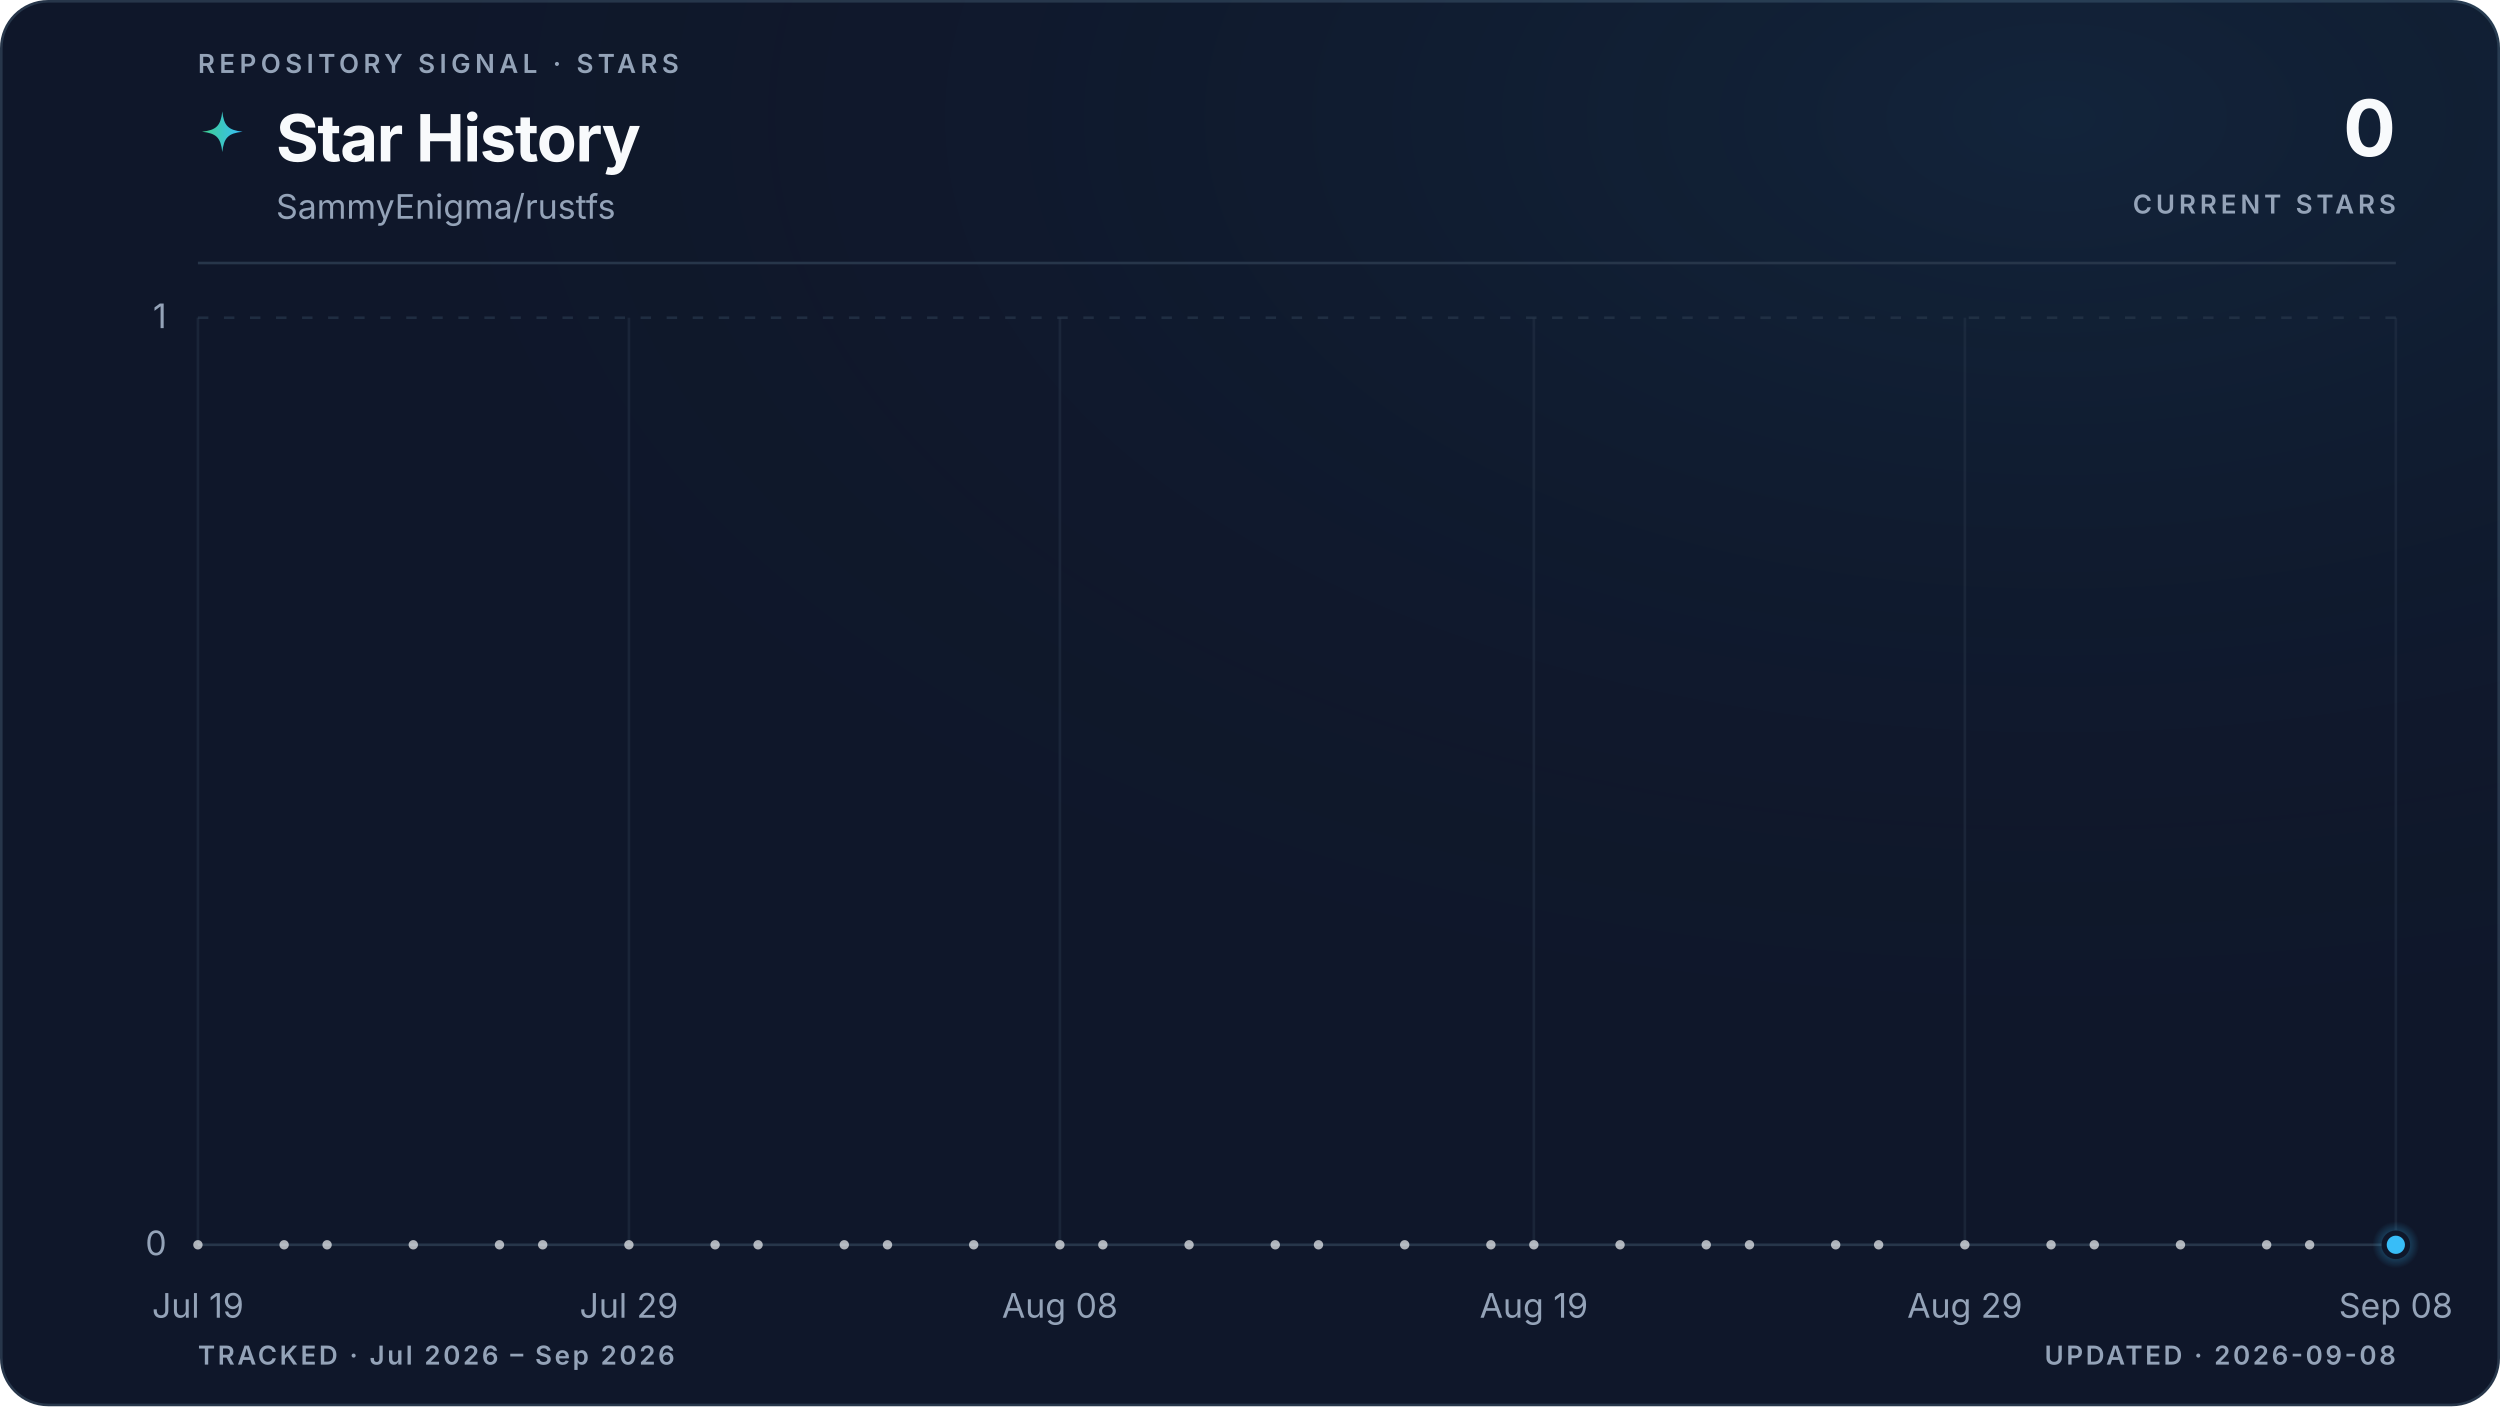
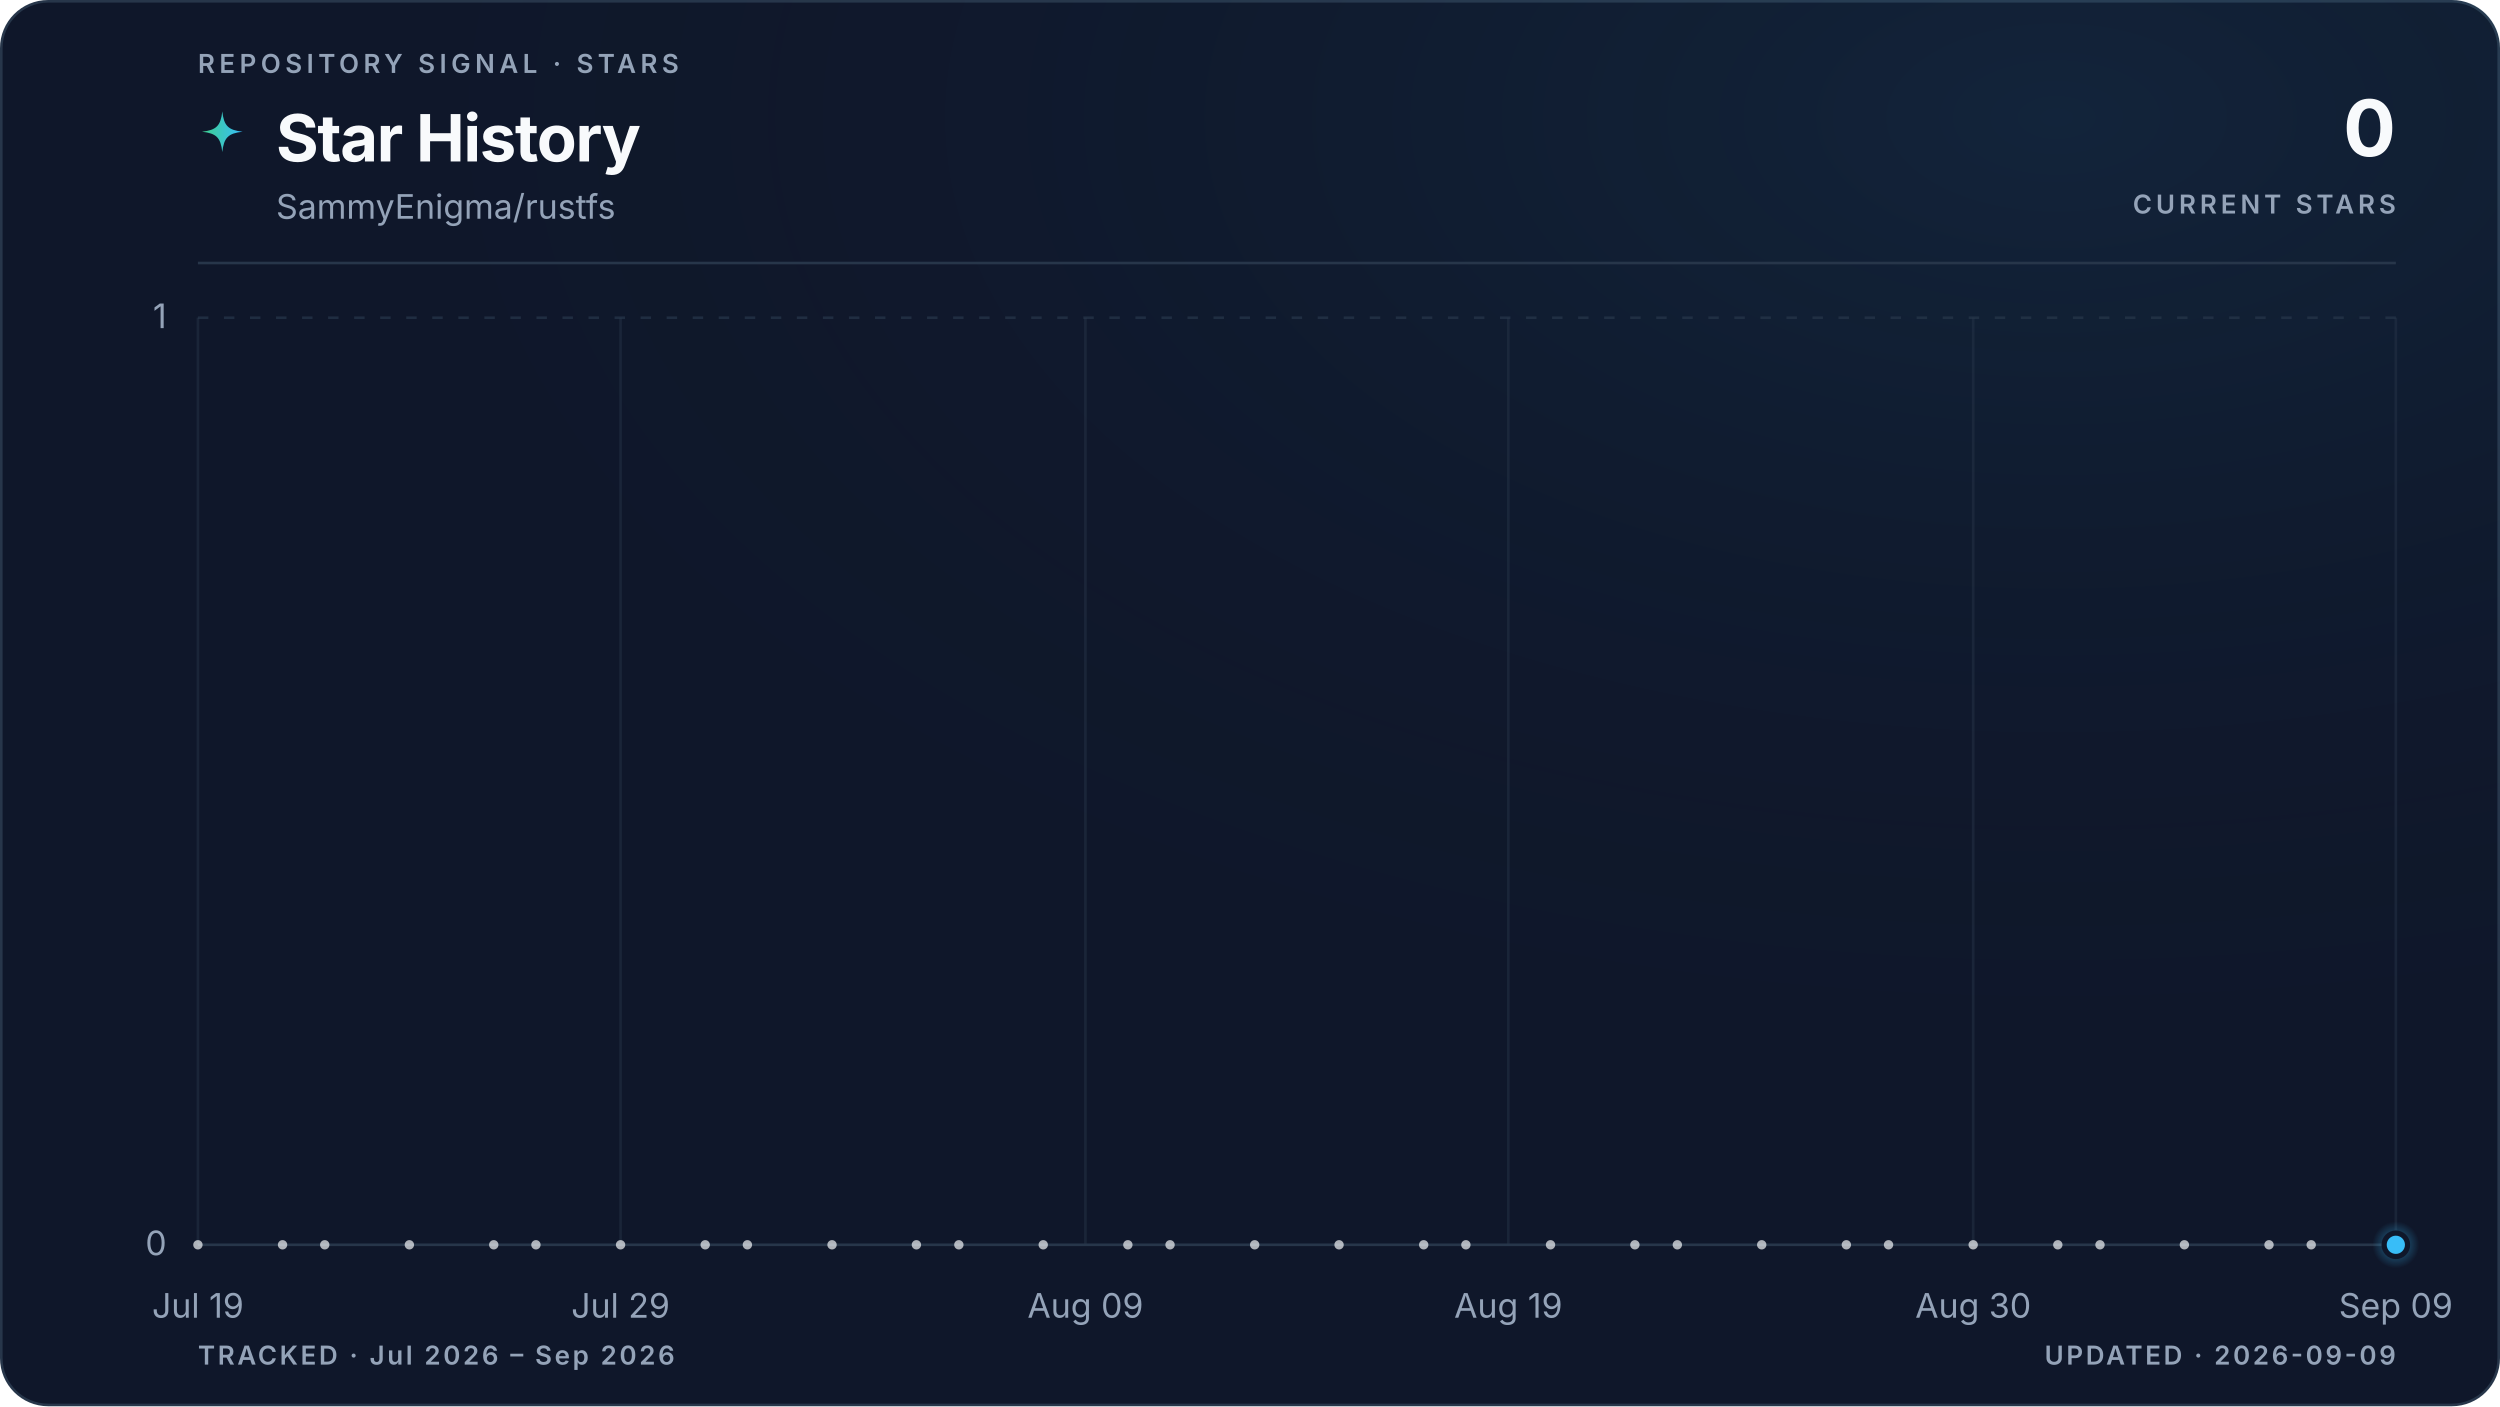
<svg xmlns="http://www.w3.org/2000/svg" viewBox="0 0 960 540" role="img" aria-labelledby="title description" data-style="gradient" data-variant="glow" data-layout="editorial" data-animated="true">
  <defs>
    <linearGradient id="trend" x1="0" y1="0" x2="1" y2="0">
      <stop offset="0%" stop-color="#3ecf8e" />
      <stop offset="100%" stop-color="#38bdf8" />
    </linearGradient>
    <linearGradient id="area" x1="0" y1="0" x2="0" y2="1">
      <stop offset="0%" stop-color="#3ecf8e" stop-opacity="0.22" />
      <stop offset="55%" stop-color="#38bdf8" stop-opacity="0.06" />
      <stop offset="100%" stop-color="#38bdf8" stop-opacity="0" />
    </linearGradient>
    <radialGradient id="marker-halo" cx="50%" cy="50%" r="50%">
      <stop offset="0%" stop-color="#38bdf8" stop-opacity="0.55" />
      <stop offset="100%" stop-color="#38bdf8" stop-opacity="0" />
    </radialGradient>
    <radialGradient id="surface-glow" cx="82%" cy="8%" r="70%">
      <stop offset="0%" stop-color="#38bdf8" stop-opacity="0.08" />
      <stop offset="100%" stop-color="#0f172a" stop-opacity="0" />
    </radialGradient>
    <filter id="trend-glow" x="-20%" y="-20%" width="140%" height="140%">
      <feGaussianBlur stdDeviation="5" />
    </filter>
  </defs>
  <style>
.trend-enter{transform-box:fill-box;transform-origin:center;animation:trend-enter 520ms cubic-bezier(0.16,1,0.3,1)}
.marker-enter{transform-box:fill-box;transform-origin:center;animation:marker-enter 320ms cubic-bezier(0.16,1,0.3,1) 200ms both}
.marker-pulse{transform-box:fill-box;transform-origin:center;animation:marker-pulse 2.6s ease-out infinite}
@keyframes trend-enter{from{opacity:.35;transform:translateY(10px)}to{opacity:1;transform:translateY(0)}}
@keyframes marker-enter{from{opacity:0;transform:scale(.4)}to{opacity:1;transform:scale(1)}}
@keyframes marker-pulse{0%{opacity:.5;transform:scale(.7)}70%,100%{opacity:0;transform:scale(2.1)}}
@media (prefers-reduced-motion:reduce){.trend-enter,.marker-enter,.marker-pulse{animation:none!important}}
@media (prefers-reduced-motion:reduce){.marker-pulse{opacity:0}}
</style>
  <rect x="0.5" y="0.5" width="959" height="539" fill="#0f172a" stroke="#27364a" stroke-width="1" rx="18" />
  <rect width="960" height="540" fill="url(#surface-glow)" rx="18" />
  <text x="76" y="28" fill="#94a3b8" font-family="ui-sans-serif, system-ui, -apple-system, BlinkMacSystemFont, 'Segoe UI', sans-serif" font-size="10" font-weight="600" letter-spacing="1.7">REPOSITORY SIGNAL · STARS</text>
  <path d="M12 1c.8 7.1 2.9 9.2 10 10-7.1.8-9.2 2.9-10 10-.8-7.1-2.9-9.2-10-10 7.1-.8 9.2-2.9 10-10Z" transform="translate(76 42) scale(.78)" fill="url(#trend)" aria-hidden="true" />
  <text x="106" y="62" fill="#f8fafc" font-family="ui-sans-serif, system-ui, -apple-system, BlinkMacSystemFont, 'Segoe UI', sans-serif" font-size="25" font-weight="700" letter-spacing="-0.5">Star History</text>
  <text x="106" y="84" fill="#94a3b8" font-family="ui-sans-serif, system-ui, -apple-system, BlinkMacSystemFont, 'Segoe UI', sans-serif" font-size="13">SammyEnigma/rustfs</text>
  <text x="920" y="60" fill="#f8fafc" font-family="ui-sans-serif, system-ui, -apple-system, BlinkMacSystemFont, 'Segoe UI', sans-serif" font-size="30" font-weight="700" letter-spacing="-0.6" text-anchor="end">0</text>
  <text x="920" y="82" fill="#94a3b8" font-family="ui-sans-serif, system-ui, -apple-system, BlinkMacSystemFont, 'Segoe UI', sans-serif" font-size="10" font-weight="600" letter-spacing="1.5" text-anchor="end">CURRENT STARS</text>
  <line x1="76" y1="101" x2="920" y2="101" stroke="#27364a" stroke-width="1" />
  <line x1="76" y1="478.0" x2="920" y2="478.0" stroke="#27364a" stroke-width="1" stroke-dasharray="0" opacity="1" />
  <text x="64" y="482.0" fill="#94a3b8" font-family="ui-sans-serif, system-ui, -apple-system, BlinkMacSystemFont, 'Segoe UI', sans-serif" font-size="13" text-anchor="end">0</text>
  <line x1="76" y1="122.0" x2="920" y2="122.0" stroke="#27364a" stroke-width="1" stroke-dasharray="4 6" opacity="0.7" />
  <text x="64" y="126.0" fill="#94a3b8" font-family="ui-sans-serif, system-ui, -apple-system, BlinkMacSystemFont, 'Segoe UI', sans-serif" font-size="13" text-anchor="end">1</text>
  <line x1="76.0" y1="122" x2="76.0" y2="478" stroke="#27364a" stroke-width="1" opacity="0.45" />
  <text x="76.0" y="506" fill="#94a3b8" font-family="ui-sans-serif, system-ui, -apple-system, BlinkMacSystemFont, 'Segoe UI', sans-serif" font-size="13" text-anchor="middle">Jul 19</text>
-   <line x1="241.5" y1="122" x2="241.5" y2="478" stroke="#27364a" stroke-width="1" opacity="0.45" />
-   <text x="241.5" y="506" fill="#94a3b8" font-family="ui-sans-serif, system-ui, -apple-system, BlinkMacSystemFont, 'Segoe UI', sans-serif" font-size="13" text-anchor="middle">Jul 29</text>
-   <line x1="407.0" y1="122" x2="407.0" y2="478" stroke="#27364a" stroke-width="1" opacity="0.45" />
-   <text x="407.0" y="506" fill="#94a3b8" font-family="ui-sans-serif, system-ui, -apple-system, BlinkMacSystemFont, 'Segoe UI', sans-serif" font-size="13" text-anchor="middle">Aug 08</text>
-   <line x1="589.0" y1="122" x2="589.0" y2="478" stroke="#27364a" stroke-width="1" opacity="0.45" />
-   <text x="589.0" y="506" fill="#94a3b8" font-family="ui-sans-serif, system-ui, -apple-system, BlinkMacSystemFont, 'Segoe UI', sans-serif" font-size="13" text-anchor="middle">Aug 19</text>
-   <line x1="754.5" y1="122" x2="754.5" y2="478" stroke="#27364a" stroke-width="1" opacity="0.45" />
-   <text x="754.5" y="506" fill="#94a3b8" font-family="ui-sans-serif, system-ui, -apple-system, BlinkMacSystemFont, 'Segoe UI', sans-serif" font-size="13" text-anchor="middle">Aug 29</text>
+   <line x1="238.3" y1="122" x2="238.3" y2="478" stroke="#27364a" stroke-width="1" opacity="0.45" />
+   <text x="238.3" y="506" fill="#94a3b8" font-family="ui-sans-serif, system-ui, -apple-system, BlinkMacSystemFont, 'Segoe UI', sans-serif" font-size="13" text-anchor="middle">Jul 29</text>
+   <line x1="416.8" y1="122" x2="416.8" y2="478" stroke="#27364a" stroke-width="1" opacity="0.45" />
+   <text x="416.8" y="506" fill="#94a3b8" font-family="ui-sans-serif, system-ui, -apple-system, BlinkMacSystemFont, 'Segoe UI', sans-serif" font-size="13" text-anchor="middle">Aug 09</text>
+   <line x1="579.2" y1="122" x2="579.2" y2="478" stroke="#27364a" stroke-width="1" opacity="0.45" />
+   <text x="579.2" y="506" fill="#94a3b8" font-family="ui-sans-serif, system-ui, -apple-system, BlinkMacSystemFont, 'Segoe UI', sans-serif" font-size="13" text-anchor="middle">Aug 19</text>
+   <line x1="757.7" y1="122" x2="757.7" y2="478" stroke="#27364a" stroke-width="1" opacity="0.45" />
+   <text x="757.7" y="506" fill="#94a3b8" font-family="ui-sans-serif, system-ui, -apple-system, BlinkMacSystemFont, 'Segoe UI', sans-serif" font-size="13" text-anchor="middle">Aug 30</text>
  <line x1="920.0" y1="122" x2="920.0" y2="478" stroke="#27364a" stroke-width="1" opacity="0.45" />
-   <text x="920.0" y="506" fill="#94a3b8" font-family="ui-sans-serif, system-ui, -apple-system, BlinkMacSystemFont, 'Segoe UI', sans-serif" font-size="13" text-anchor="middle">Sep 08</text>
+   <text x="920.0" y="506" fill="#94a3b8" font-family="ui-sans-serif, system-ui, -apple-system, BlinkMacSystemFont, 'Segoe UI', sans-serif" font-size="13" text-anchor="middle">Sep 09</text>
  <g class="trend-enter">
-     <path d="M 76.0 478.0 C 81.5 478.0, 87.0 478.0, 92.5 478.0 C 98.1 478.0, 103.6 478.0, 109.1 478.0 C 114.6 478.0, 120.1 478.0, 125.6 478.0 C 131.2 478.0, 136.7 478.0, 142.2 478.0 C 147.7 478.0, 153.2 478.0, 158.7 478.0 C 164.3 478.0, 169.8 478.0, 175.3 478.0 C 180.8 478.0, 186.3 478.0, 191.8 478.0 C 197.4 478.0, 202.9 478.0, 208.4 478.0 C 213.9 478.0, 219.4 478.0, 224.9 478.0 C 230.5 478.0, 236.0 478.0, 241.5 478.0 C 247.0 478.0, 252.5 478.0, 258.0 478.0 C 263.6 478.0, 269.1 478.0, 274.6 478.0 C 280.1 478.0, 285.6 478.0, 291.1 478.0 C 296.7 478.0, 302.2 478.0, 307.7 478.0 C 313.2 478.0, 318.7 478.0, 324.2 478.0 C 329.8 478.0, 335.3 478.0, 340.8 478.0 C 346.3 478.0, 351.8 478.0, 357.3 478.0 C 362.8 478.0, 368.4 478.0, 373.9 478.0 C 379.4 478.0, 384.9 478.0, 390.4 478.0 C 395.9 478.0, 401.5 478.0, 407.0 478.0 C 412.5 478.0, 418.0 478.0, 423.5 478.0 C 429.0 478.0, 434.6 478.0, 440.1 478.0 C 445.6 478.0, 451.1 478.0, 456.6 478.0 C 462.1 478.0, 467.7 478.0, 473.2 478.0 C 478.7 478.0, 484.2 478.0, 489.7 478.0 C 495.2 478.0, 500.8 478.0, 506.3 478.0 C 511.8 478.0, 517.3 478.0, 522.8 478.0 C 528.3 478.0, 533.9 478.0, 539.4 478.0 C 544.9 478.0, 550.4 478.0, 555.9 478.0 C 561.4 478.0, 567.0 478.0, 572.5 478.0 C 578.0 478.0, 583.5 478.0, 589.0 478.0 C 594.5 478.0, 600.1 478.0, 605.6 478.0 C 611.1 478.0, 616.6 478.0, 622.1 478.0 C 627.6 478.0, 633.2 478.0, 638.7 478.0 C 644.2 478.0, 649.7 478.0, 655.2 478.0 C 660.7 478.0, 666.2 478.0, 671.8 478.0 C 677.3 478.0, 682.8 478.0, 688.3 478.0 C 693.8 478.0, 699.3 478.0, 704.9 478.0 C 710.4 478.0, 715.9 478.0, 721.4 478.0 C 726.9 478.0, 732.4 478.0, 738.0 478.0 C 743.5 478.0, 749.0 478.0, 754.5 478.0 C 760.0 478.0, 765.5 478.0, 771.1 478.0 C 776.6 478.0, 782.1 478.0, 787.6 478.0 C 793.1 478.0, 798.6 478.0, 804.2 478.0 C 809.7 478.0, 815.2 478.0, 820.7 478.0 C 826.2 478.0, 831.7 478.0, 837.3 478.0 C 842.8 478.0, 848.3 478.0, 853.8 478.0 C 859.3 478.0, 864.8 478.0, 870.4 478.0 C 875.9 478.0, 881.4 478.0, 886.9 478.0 C 892.4 478.0, 897.9 478.0, 903.5 478.0 C 909.0 478.0, 914.5 478.0, 920.0 478.0 L 920.0 478.0 L 76.0 478.0 Z" fill="url(#area)" />
-     <path d="M 76.0 478.0 C 81.5 478.0, 87.0 478.0, 92.5 478.0 C 98.1 478.0, 103.6 478.0, 109.1 478.0 C 114.6 478.0, 120.1 478.0, 125.6 478.0 C 131.2 478.0, 136.7 478.0, 142.2 478.0 C 147.7 478.0, 153.2 478.0, 158.7 478.0 C 164.3 478.0, 169.8 478.0, 175.3 478.0 C 180.8 478.0, 186.3 478.0, 191.8 478.0 C 197.4 478.0, 202.9 478.0, 208.4 478.0 C 213.9 478.0, 219.4 478.0, 224.9 478.0 C 230.5 478.0, 236.0 478.0, 241.5 478.0 C 247.0 478.0, 252.5 478.0, 258.0 478.0 C 263.6 478.0, 269.1 478.0, 274.6 478.0 C 280.1 478.0, 285.6 478.0, 291.1 478.0 C 296.7 478.0, 302.2 478.0, 307.7 478.0 C 313.2 478.0, 318.7 478.0, 324.2 478.0 C 329.8 478.0, 335.3 478.0, 340.8 478.0 C 346.3 478.0, 351.8 478.0, 357.3 478.0 C 362.8 478.0, 368.4 478.0, 373.9 478.0 C 379.4 478.0, 384.9 478.0, 390.4 478.0 C 395.9 478.0, 401.5 478.0, 407.0 478.0 C 412.5 478.0, 418.0 478.0, 423.5 478.0 C 429.0 478.0, 434.6 478.0, 440.1 478.0 C 445.6 478.0, 451.1 478.0, 456.6 478.0 C 462.1 478.0, 467.7 478.0, 473.2 478.0 C 478.7 478.0, 484.2 478.0, 489.7 478.0 C 495.2 478.0, 500.8 478.0, 506.3 478.0 C 511.8 478.0, 517.3 478.0, 522.8 478.0 C 528.3 478.0, 533.9 478.0, 539.4 478.0 C 544.9 478.0, 550.4 478.0, 555.9 478.0 C 561.4 478.0, 567.0 478.0, 572.5 478.0 C 578.0 478.0, 583.5 478.0, 589.0 478.0 C 594.5 478.0, 600.1 478.0, 605.6 478.0 C 611.1 478.0, 616.6 478.0, 622.1 478.0 C 627.6 478.0, 633.2 478.0, 638.7 478.0 C 644.2 478.0, 649.7 478.0, 655.2 478.0 C 660.7 478.0, 666.2 478.0, 671.8 478.0 C 677.3 478.0, 682.8 478.0, 688.3 478.0 C 693.8 478.0, 699.3 478.0, 704.9 478.0 C 710.4 478.0, 715.9 478.0, 721.4 478.0 C 726.9 478.0, 732.4 478.0, 738.0 478.0 C 743.5 478.0, 749.0 478.0, 754.5 478.0 C 760.0 478.0, 765.5 478.0, 771.1 478.0 C 776.6 478.0, 782.1 478.0, 787.6 478.0 C 793.1 478.0, 798.6 478.0, 804.2 478.0 C 809.7 478.0, 815.2 478.0, 820.7 478.0 C 826.2 478.0, 831.7 478.0, 837.3 478.0 C 842.8 478.0, 848.3 478.0, 853.8 478.0 C 859.3 478.0, 864.8 478.0, 870.4 478.0 C 875.9 478.0, 881.4 478.0, 886.9 478.0 C 892.4 478.0, 897.9 478.0, 903.5 478.0 C 909.0 478.0, 914.5 478.0, 920.0 478.0" fill="none" stroke="url(#trend)" stroke-width="10" stroke-linecap="round" stroke-linejoin="round" opacity="0.10" filter="url(#trend-glow)" />
-     <path d="M 76.0 478.0 C 81.5 478.0, 87.0 478.0, 92.5 478.0 C 98.1 478.0, 103.6 478.0, 109.1 478.0 C 114.6 478.0, 120.1 478.0, 125.6 478.0 C 131.2 478.0, 136.7 478.0, 142.2 478.0 C 147.7 478.0, 153.2 478.0, 158.7 478.0 C 164.3 478.0, 169.8 478.0, 175.3 478.0 C 180.8 478.0, 186.3 478.0, 191.8 478.0 C 197.4 478.0, 202.9 478.0, 208.4 478.0 C 213.9 478.0, 219.4 478.0, 224.9 478.0 C 230.5 478.0, 236.0 478.0, 241.5 478.0 C 247.0 478.0, 252.5 478.0, 258.0 478.0 C 263.6 478.0, 269.1 478.0, 274.6 478.0 C 280.1 478.0, 285.6 478.0, 291.1 478.0 C 296.7 478.0, 302.2 478.0, 307.7 478.0 C 313.2 478.0, 318.7 478.0, 324.2 478.0 C 329.8 478.0, 335.3 478.0, 340.8 478.0 C 346.3 478.0, 351.8 478.0, 357.3 478.0 C 362.8 478.0, 368.4 478.0, 373.9 478.0 C 379.4 478.0, 384.9 478.0, 390.4 478.0 C 395.9 478.0, 401.5 478.0, 407.0 478.0 C 412.5 478.0, 418.0 478.0, 423.5 478.0 C 429.0 478.0, 434.6 478.0, 440.1 478.0 C 445.6 478.0, 451.1 478.0, 456.6 478.0 C 462.1 478.0, 467.7 478.0, 473.2 478.0 C 478.7 478.0, 484.2 478.0, 489.7 478.0 C 495.2 478.0, 500.8 478.0, 506.3 478.0 C 511.8 478.0, 517.3 478.0, 522.8 478.0 C 528.3 478.0, 533.9 478.0, 539.4 478.0 C 544.9 478.0, 550.4 478.0, 555.9 478.0 C 561.4 478.0, 567.0 478.0, 572.5 478.0 C 578.0 478.0, 583.5 478.0, 589.0 478.0 C 594.5 478.0, 600.1 478.0, 605.6 478.0 C 611.1 478.0, 616.6 478.0, 622.1 478.0 C 627.6 478.0, 633.2 478.0, 638.7 478.0 C 644.2 478.0, 649.7 478.0, 655.2 478.0 C 660.7 478.0, 666.2 478.0, 671.8 478.0 C 677.3 478.0, 682.8 478.0, 688.3 478.0 C 693.8 478.0, 699.3 478.0, 704.9 478.0 C 710.4 478.0, 715.9 478.0, 721.4 478.0 C 726.9 478.0, 732.4 478.0, 738.0 478.0 C 743.5 478.0, 749.0 478.0, 754.5 478.0 C 760.0 478.0, 765.5 478.0, 771.1 478.0 C 776.6 478.0, 782.1 478.0, 787.6 478.0 C 793.1 478.0, 798.6 478.0, 804.2 478.0 C 809.7 478.0, 815.2 478.0, 820.7 478.0 C 826.2 478.0, 831.7 478.0, 837.3 478.0 C 842.8 478.0, 848.3 478.0, 853.8 478.0 C 859.3 478.0, 864.8 478.0, 870.4 478.0 C 875.9 478.0, 881.4 478.0, 886.9 478.0 C 892.4 478.0, 897.9 478.0, 903.5 478.0 C 909.0 478.0, 914.5 478.0, 920.0 478.0" fill="none" stroke="url(#trend)" stroke-width="3" stroke-linecap="round" stroke-linejoin="round" />
+     <path d="M 76.0 478.0 C 81.4 478.0, 86.8 478.0, 92.2 478.0 C 97.6 478.0, 103.1 478.0, 108.5 478.0 C 113.9 478.0, 119.3 478.0, 124.7 478.0 C 130.1 478.0, 135.5 478.0, 140.9 478.0 C 146.3 478.0, 151.7 478.0, 157.2 478.0 C 162.6 478.0, 168.0 478.0, 173.4 478.0 C 178.8 478.0, 184.2 478.0, 189.6 478.0 C 195.0 478.0, 200.4 478.0, 205.8 478.0 C 211.3 478.0, 216.7 478.0, 222.1 478.0 C 227.5 478.0, 232.9 478.0, 238.3 478.0 C 243.7 478.0, 249.1 478.0, 254.5 478.0 C 259.9 478.0, 265.4 478.0, 270.8 478.0 C 276.2 478.0, 281.6 478.0, 287.0 478.0 C 292.4 478.0, 297.8 478.0, 303.2 478.0 C 308.6 478.0, 314.1 478.0, 319.5 478.0 C 324.9 478.0, 330.3 478.0, 335.7 478.0 C 341.1 478.0, 346.5 478.0, 351.9 478.0 C 357.3 478.0, 362.7 478.0, 368.2 478.0 C 373.6 478.0, 379.0 478.0, 384.4 478.0 C 389.8 478.0, 395.2 478.0, 400.6 478.0 C 406.0 478.0, 411.4 478.0, 416.8 478.0 C 422.3 478.0, 427.7 478.0, 433.1 478.0 C 438.5 478.0, 443.9 478.0, 449.3 478.0 C 454.7 478.0, 460.1 478.0, 465.5 478.0 C 470.9 478.0, 476.4 478.0, 481.8 478.0 C 487.2 478.0, 492.6 478.0, 498.0 478.0 C 503.4 478.0, 508.8 478.0, 514.2 478.0 C 519.6 478.0, 525.1 478.0, 530.5 478.0 C 535.9 478.0, 541.3 478.0, 546.7 478.0 C 552.1 478.0, 557.5 478.0, 562.9 478.0 C 568.3 478.0, 573.7 478.0, 579.2 478.0 C 584.6 478.0, 590.0 478.0, 595.4 478.0 C 600.8 478.0, 606.2 478.0, 611.6 478.0 C 617.0 478.0, 622.4 478.0, 627.8 478.0 C 633.3 478.0, 638.7 478.0, 644.1 478.0 C 649.5 478.0, 654.9 478.0, 660.3 478.0 C 665.7 478.0, 671.1 478.0, 676.5 478.0 C 681.9 478.0, 687.4 478.0, 692.8 478.0 C 698.2 478.0, 703.6 478.0, 709.0 478.0 C 714.4 478.0, 719.8 478.0, 725.2 478.0 C 730.6 478.0, 736.1 478.0, 741.5 478.0 C 746.9 478.0, 752.3 478.0, 757.7 478.0 C 763.1 478.0, 768.5 478.0, 773.9 478.0 C 779.3 478.0, 784.7 478.0, 790.2 478.0 C 795.6 478.0, 801.0 478.0, 806.4 478.0 C 811.8 478.0, 817.2 478.0, 822.6 478.0 C 828.0 478.0, 833.4 478.0, 838.8 478.0 C 844.3 478.0, 849.7 478.0, 855.1 478.0 C 860.5 478.0, 865.9 478.0, 871.3 478.0 C 876.7 478.0, 882.1 478.0, 887.5 478.0 C 892.9 478.0, 898.4 478.0, 903.8 478.0 C 909.2 478.0, 914.6 478.0, 920.0 478.0 L 920.0 478.0 L 76.0 478.0 Z" fill="url(#area)" />
+     <path d="M 76.0 478.0 C 81.4 478.0, 86.8 478.0, 92.2 478.0 C 97.6 478.0, 103.1 478.0, 108.5 478.0 C 113.9 478.0, 119.3 478.0, 124.7 478.0 C 130.1 478.0, 135.5 478.0, 140.9 478.0 C 146.3 478.0, 151.7 478.0, 157.2 478.0 C 162.6 478.0, 168.0 478.0, 173.4 478.0 C 178.8 478.0, 184.2 478.0, 189.6 478.0 C 195.0 478.0, 200.4 478.0, 205.8 478.0 C 211.3 478.0, 216.7 478.0, 222.1 478.0 C 227.5 478.0, 232.9 478.0, 238.3 478.0 C 243.7 478.0, 249.1 478.0, 254.5 478.0 C 259.9 478.0, 265.4 478.0, 270.8 478.0 C 276.2 478.0, 281.6 478.0, 287.0 478.0 C 292.4 478.0, 297.8 478.0, 303.2 478.0 C 308.6 478.0, 314.1 478.0, 319.5 478.0 C 324.9 478.0, 330.3 478.0, 335.7 478.0 C 341.1 478.0, 346.5 478.0, 351.9 478.0 C 357.3 478.0, 362.7 478.0, 368.2 478.0 C 373.6 478.0, 379.0 478.0, 384.4 478.0 C 389.8 478.0, 395.2 478.0, 400.6 478.0 C 406.0 478.0, 411.4 478.0, 416.8 478.0 C 422.3 478.0, 427.7 478.0, 433.1 478.0 C 438.5 478.0, 443.9 478.0, 449.3 478.0 C 454.7 478.0, 460.1 478.0, 465.5 478.0 C 470.9 478.0, 476.4 478.0, 481.8 478.0 C 487.2 478.0, 492.6 478.0, 498.0 478.0 C 503.4 478.0, 508.8 478.0, 514.2 478.0 C 519.6 478.0, 525.1 478.0, 530.5 478.0 C 535.9 478.0, 541.3 478.0, 546.7 478.0 C 552.1 478.0, 557.5 478.0, 562.9 478.0 C 568.3 478.0, 573.7 478.0, 579.2 478.0 C 584.6 478.0, 590.0 478.0, 595.4 478.0 C 600.8 478.0, 606.2 478.0, 611.6 478.0 C 617.0 478.0, 622.4 478.0, 627.8 478.0 C 633.3 478.0, 638.7 478.0, 644.1 478.0 C 649.5 478.0, 654.9 478.0, 660.3 478.0 C 665.7 478.0, 671.1 478.0, 676.5 478.0 C 681.9 478.0, 687.4 478.0, 692.8 478.0 C 698.2 478.0, 703.6 478.0, 709.0 478.0 C 714.4 478.0, 719.8 478.0, 725.2 478.0 C 730.6 478.0, 736.1 478.0, 741.5 478.0 C 746.9 478.0, 752.3 478.0, 757.7 478.0 C 763.1 478.0, 768.5 478.0, 773.9 478.0 C 779.3 478.0, 784.7 478.0, 790.2 478.0 C 795.6 478.0, 801.0 478.0, 806.4 478.0 C 811.8 478.0, 817.2 478.0, 822.6 478.0 C 828.0 478.0, 833.4 478.0, 838.8 478.0 C 844.3 478.0, 849.7 478.0, 855.1 478.0 C 860.5 478.0, 865.9 478.0, 871.3 478.0 C 876.7 478.0, 882.1 478.0, 887.5 478.0 C 892.9 478.0, 898.4 478.0, 903.8 478.0 C 909.2 478.0, 914.6 478.0, 920.0 478.0" fill="none" stroke="url(#trend)" stroke-width="10" stroke-linecap="round" stroke-linejoin="round" opacity="0.10" filter="url(#trend-glow)" />
+     <path d="M 76.0 478.0 C 81.4 478.0, 86.8 478.0, 92.2 478.0 C 97.6 478.0, 103.1 478.0, 108.5 478.0 C 113.9 478.0, 119.3 478.0, 124.7 478.0 C 130.1 478.0, 135.5 478.0, 140.9 478.0 C 146.3 478.0, 151.7 478.0, 157.2 478.0 C 162.6 478.0, 168.0 478.0, 173.4 478.0 C 178.8 478.0, 184.2 478.0, 189.6 478.0 C 195.0 478.0, 200.4 478.0, 205.8 478.0 C 211.3 478.0, 216.7 478.0, 222.1 478.0 C 227.5 478.0, 232.9 478.0, 238.3 478.0 C 243.7 478.0, 249.1 478.0, 254.5 478.0 C 259.9 478.0, 265.4 478.0, 270.8 478.0 C 276.2 478.0, 281.6 478.0, 287.0 478.0 C 292.4 478.0, 297.8 478.0, 303.2 478.0 C 308.6 478.0, 314.1 478.0, 319.5 478.0 C 324.9 478.0, 330.3 478.0, 335.7 478.0 C 341.1 478.0, 346.5 478.0, 351.9 478.0 C 357.3 478.0, 362.7 478.0, 368.2 478.0 C 373.6 478.0, 379.0 478.0, 384.4 478.0 C 389.8 478.0, 395.2 478.0, 400.6 478.0 C 406.0 478.0, 411.4 478.0, 416.8 478.0 C 422.3 478.0, 427.7 478.0, 433.1 478.0 C 438.5 478.0, 443.9 478.0, 449.3 478.0 C 454.7 478.0, 460.1 478.0, 465.5 478.0 C 470.9 478.0, 476.4 478.0, 481.8 478.0 C 487.2 478.0, 492.6 478.0, 498.0 478.0 C 503.4 478.0, 508.8 478.0, 514.2 478.0 C 519.6 478.0, 525.1 478.0, 530.5 478.0 C 535.9 478.0, 541.3 478.0, 546.7 478.0 C 552.1 478.0, 557.5 478.0, 562.9 478.0 C 568.3 478.0, 573.7 478.0, 579.2 478.0 C 584.6 478.0, 590.0 478.0, 595.4 478.0 C 600.8 478.0, 606.2 478.0, 611.6 478.0 C 617.0 478.0, 622.4 478.0, 627.8 478.0 C 633.3 478.0, 638.7 478.0, 644.1 478.0 C 649.5 478.0, 654.9 478.0, 660.3 478.0 C 665.7 478.0, 671.1 478.0, 676.5 478.0 C 681.9 478.0, 687.4 478.0, 692.8 478.0 C 698.2 478.0, 703.6 478.0, 709.0 478.0 C 714.4 478.0, 719.8 478.0, 725.2 478.0 C 730.6 478.0, 736.1 478.0, 741.5 478.0 C 746.9 478.0, 752.3 478.0, 757.7 478.0 C 763.1 478.0, 768.5 478.0, 773.9 478.0 C 779.3 478.0, 784.7 478.0, 790.2 478.0 C 795.6 478.0, 801.0 478.0, 806.4 478.0 C 811.8 478.0, 817.2 478.0, 822.6 478.0 C 828.0 478.0, 833.4 478.0, 838.8 478.0 C 844.3 478.0, 849.7 478.0, 855.1 478.0 C 860.5 478.0, 865.9 478.0, 871.3 478.0 C 876.7 478.0, 882.1 478.0, 887.5 478.0 C 892.9 478.0, 898.4 478.0, 903.8 478.0 C 909.2 478.0, 914.6 478.0, 920.0 478.0" fill="none" stroke="url(#trend)" stroke-width="3" stroke-linecap="round" stroke-linejoin="round" />
    <g data-point-count="31" fill="#f8fafc" opacity="0.68">
      <circle cx="76.0" cy="478.0" r="1.8" />
-       <circle cx="109.1" cy="478.0" r="1.8" />
-       <circle cx="125.6" cy="478.0" r="1.8" />
-       <circle cx="158.7" cy="478.0" r="1.8" />
-       <circle cx="191.8" cy="478.0" r="1.8" />
-       <circle cx="208.4" cy="478.0" r="1.8" />
-       <circle cx="241.5" cy="478.0" r="1.8" />
-       <circle cx="274.6" cy="478.0" r="1.8" />
-       <circle cx="291.1" cy="478.0" r="1.8" />
-       <circle cx="324.2" cy="478.0" r="1.8" />
-       <circle cx="340.8" cy="478.0" r="1.8" />
-       <circle cx="373.9" cy="478.0" r="1.8" />
-       <circle cx="407.0" cy="478.0" r="1.8" />
-       <circle cx="423.5" cy="478.0" r="1.8" />
-       <circle cx="456.6" cy="478.0" r="1.8" />
-       <circle cx="489.7" cy="478.0" r="1.8" />
-       <circle cx="506.3" cy="478.0" r="1.8" />
-       <circle cx="539.4" cy="478.0" r="1.8" />
-       <circle cx="572.5" cy="478.0" r="1.8" />
-       <circle cx="589.0" cy="478.0" r="1.8" />
-       <circle cx="622.1" cy="478.0" r="1.8" />
-       <circle cx="655.2" cy="478.0" r="1.8" />
-       <circle cx="671.8" cy="478.0" r="1.8" />
-       <circle cx="704.9" cy="478.0" r="1.8" />
-       <circle cx="721.4" cy="478.0" r="1.8" />
-       <circle cx="754.5" cy="478.0" r="1.8" />
-       <circle cx="787.6" cy="478.0" r="1.8" />
-       <circle cx="804.2" cy="478.0" r="1.8" />
-       <circle cx="837.3" cy="478.0" r="1.8" />
-       <circle cx="870.4" cy="478.0" r="1.8" />
-       <circle cx="886.9" cy="478.0" r="1.8" />
+       <circle cx="108.5" cy="478.0" r="1.8" />
+       <circle cx="124.7" cy="478.0" r="1.8" />
+       <circle cx="157.2" cy="478.0" r="1.8" />
+       <circle cx="189.6" cy="478.0" r="1.8" />
+       <circle cx="205.8" cy="478.0" r="1.8" />
+       <circle cx="238.3" cy="478.0" r="1.8" />
+       <circle cx="270.8" cy="478.0" r="1.8" />
+       <circle cx="287.0" cy="478.0" r="1.8" />
+       <circle cx="319.5" cy="478.0" r="1.8" />
+       <circle cx="351.9" cy="478.0" r="1.8" />
+       <circle cx="368.2" cy="478.0" r="1.8" />
+       <circle cx="400.6" cy="478.0" r="1.8" />
+       <circle cx="433.1" cy="478.0" r="1.8" />
+       <circle cx="449.3" cy="478.0" r="1.8" />
+       <circle cx="481.8" cy="478.0" r="1.8" />
+       <circle cx="514.2" cy="478.0" r="1.8" />
+       <circle cx="546.7" cy="478.0" r="1.8" />
+       <circle cx="562.9" cy="478.0" r="1.8" />
+       <circle cx="595.4" cy="478.0" r="1.8" />
+       <circle cx="627.8" cy="478.0" r="1.8" />
+       <circle cx="644.1" cy="478.0" r="1.8" />
+       <circle cx="676.5" cy="478.0" r="1.8" />
+       <circle cx="709.0" cy="478.0" r="1.8" />
+       <circle cx="725.2" cy="478.0" r="1.8" />
+       <circle cx="757.7" cy="478.0" r="1.8" />
+       <circle cx="790.2" cy="478.0" r="1.8" />
+       <circle cx="806.4" cy="478.0" r="1.8" />
+       <circle cx="838.8" cy="478.0" r="1.8" />
+       <circle cx="871.3" cy="478.0" r="1.8" />
+       <circle cx="887.5" cy="478.0" r="1.8" />
    </g>
  </g>
  <g class="marker-enter">
    <circle class="marker-pulse" cx="920.0" cy="478.0" r="9" fill="url(#marker-halo)" />
    <circle cx="920.0" cy="478.0" r="4.5" fill="#38bdf8" stroke="#0f172a" stroke-width="2" />
  </g>
  <text x="76" y="524" fill="#94a3b8" font-family="ui-sans-serif, system-ui, -apple-system, BlinkMacSystemFont, 'Segoe UI', sans-serif" font-size="10" font-weight="600" letter-spacing="1">TRACKED · Jul 2026 – Sep 2026</text>
-   <text x="920" y="524" fill="#94a3b8" font-family="ui-sans-serif, system-ui, -apple-system, BlinkMacSystemFont, 'Segoe UI', sans-serif" font-size="10" font-weight="600" letter-spacing="1" text-anchor="end">UPDATED · 2026-09-08</text>
+   <text x="920" y="524" fill="#94a3b8" font-family="ui-sans-serif, system-ui, -apple-system, BlinkMacSystemFont, 'Segoe UI', sans-serif" font-size="10" font-weight="600" letter-spacing="1" text-anchor="end">UPDATED · 2026-09-09</text>
</svg>
